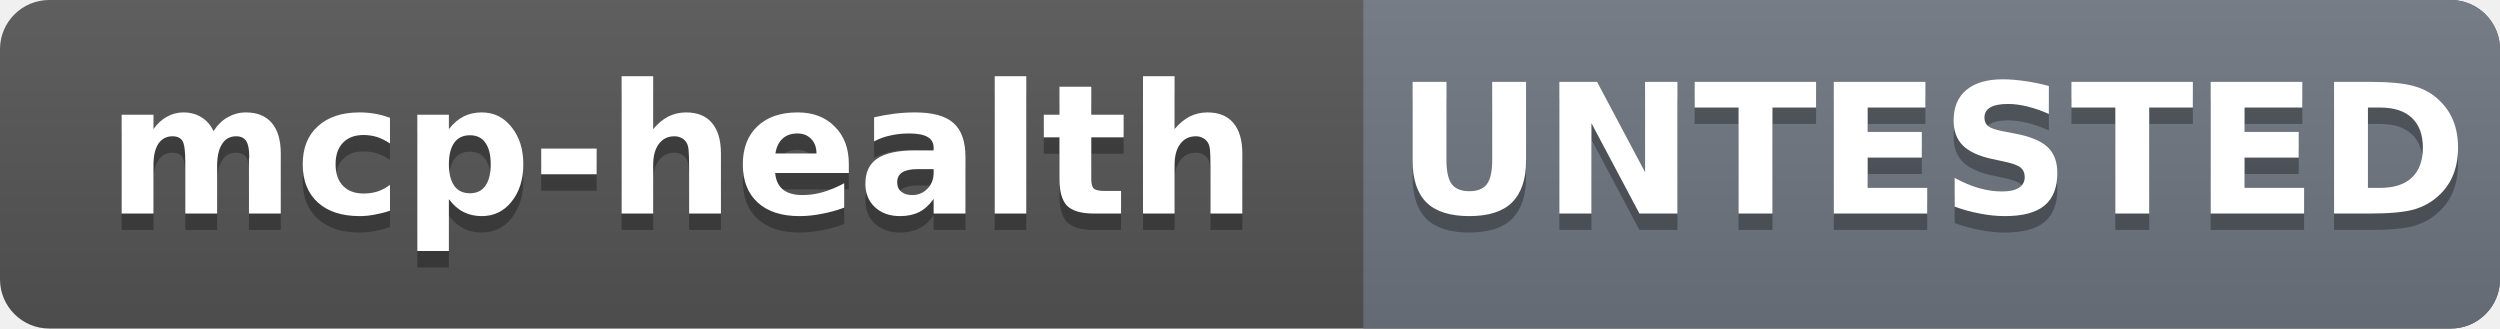
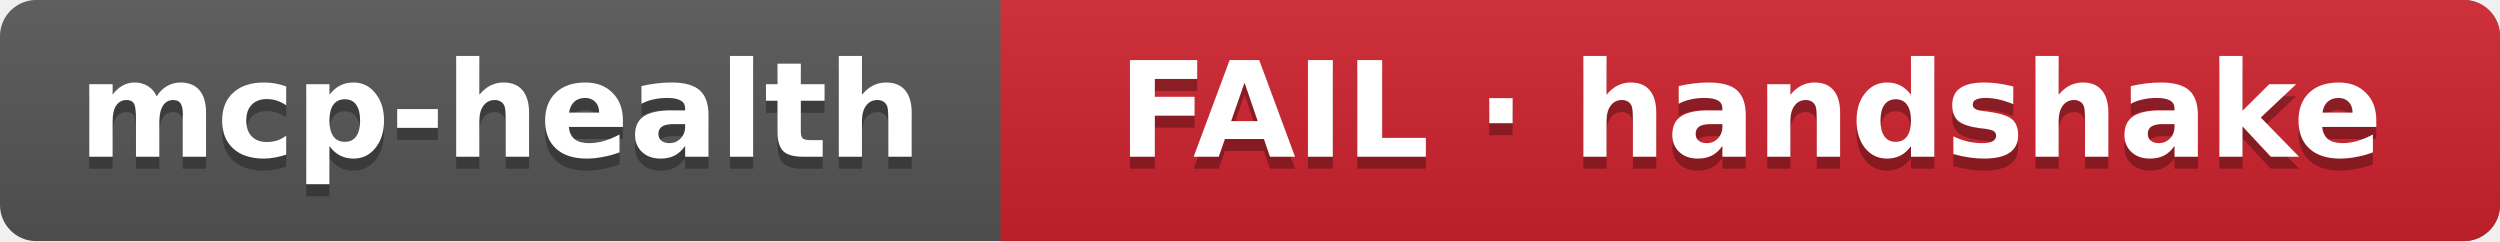
- <svg xmlns="http://www.w3.org/2000/svg" width="152.2" height="20" role="img" aria-label="mcp-health: UNTESTED">
+ <svg xmlns="http://www.w3.org/2000/svg" width="207.4" height="20" role="img" aria-label="mcp-health: FAIL · handshake">
  <linearGradient id="s" x2="0" y2="100%">
    <stop offset="0" stop-color="#bbb" stop-opacity=".1" />
    <stop offset="1" stop-opacity=".1" />
  </linearGradient>
  <clipPath id="r">
-     <rect width="152.2" height="20" rx="3" fill="#fff" />
+     <rect width="207.4" height="20" rx="3" fill="#fff" />
  </clipPath>
  <g clip-path="url(#r)">
-     <rect width="152.2" height="20" fill="#555" />
-     <rect x="83.0" width="69.2" height="20" fill="#6e7681" />
-     <rect width="152.2" height="20" fill="url(#s)" />
+     <rect width="207.4" height="20" fill="#555" />
+     <rect x="83.0" width="124.4" height="20" fill="#cf222e" />
+     <rect width="207.4" height="20" fill="url(#s)" />
  </g>
  <g fill="#fff" text-anchor="middle" font-family="Verdana,Geneva,DejaVu Sans,sans-serif" font-size="11" font-weight="bold">
    <text x="41.5" y="14" fill="#010101" fill-opacity=".3">mcp-health</text>
    <text x="41.5" y="13">mcp-health</text>
-     <text x="117.6" y="14" fill="#010101" fill-opacity=".3">UNTESTED</text>
-     <text x="117.6" y="13">UNTESTED</text>
+     <text x="145.2" y="14" fill="#010101" fill-opacity=".3">FAIL · handshake</text>
+     <text x="145.2" y="13">FAIL · handshake</text>
  </g>
</svg>
